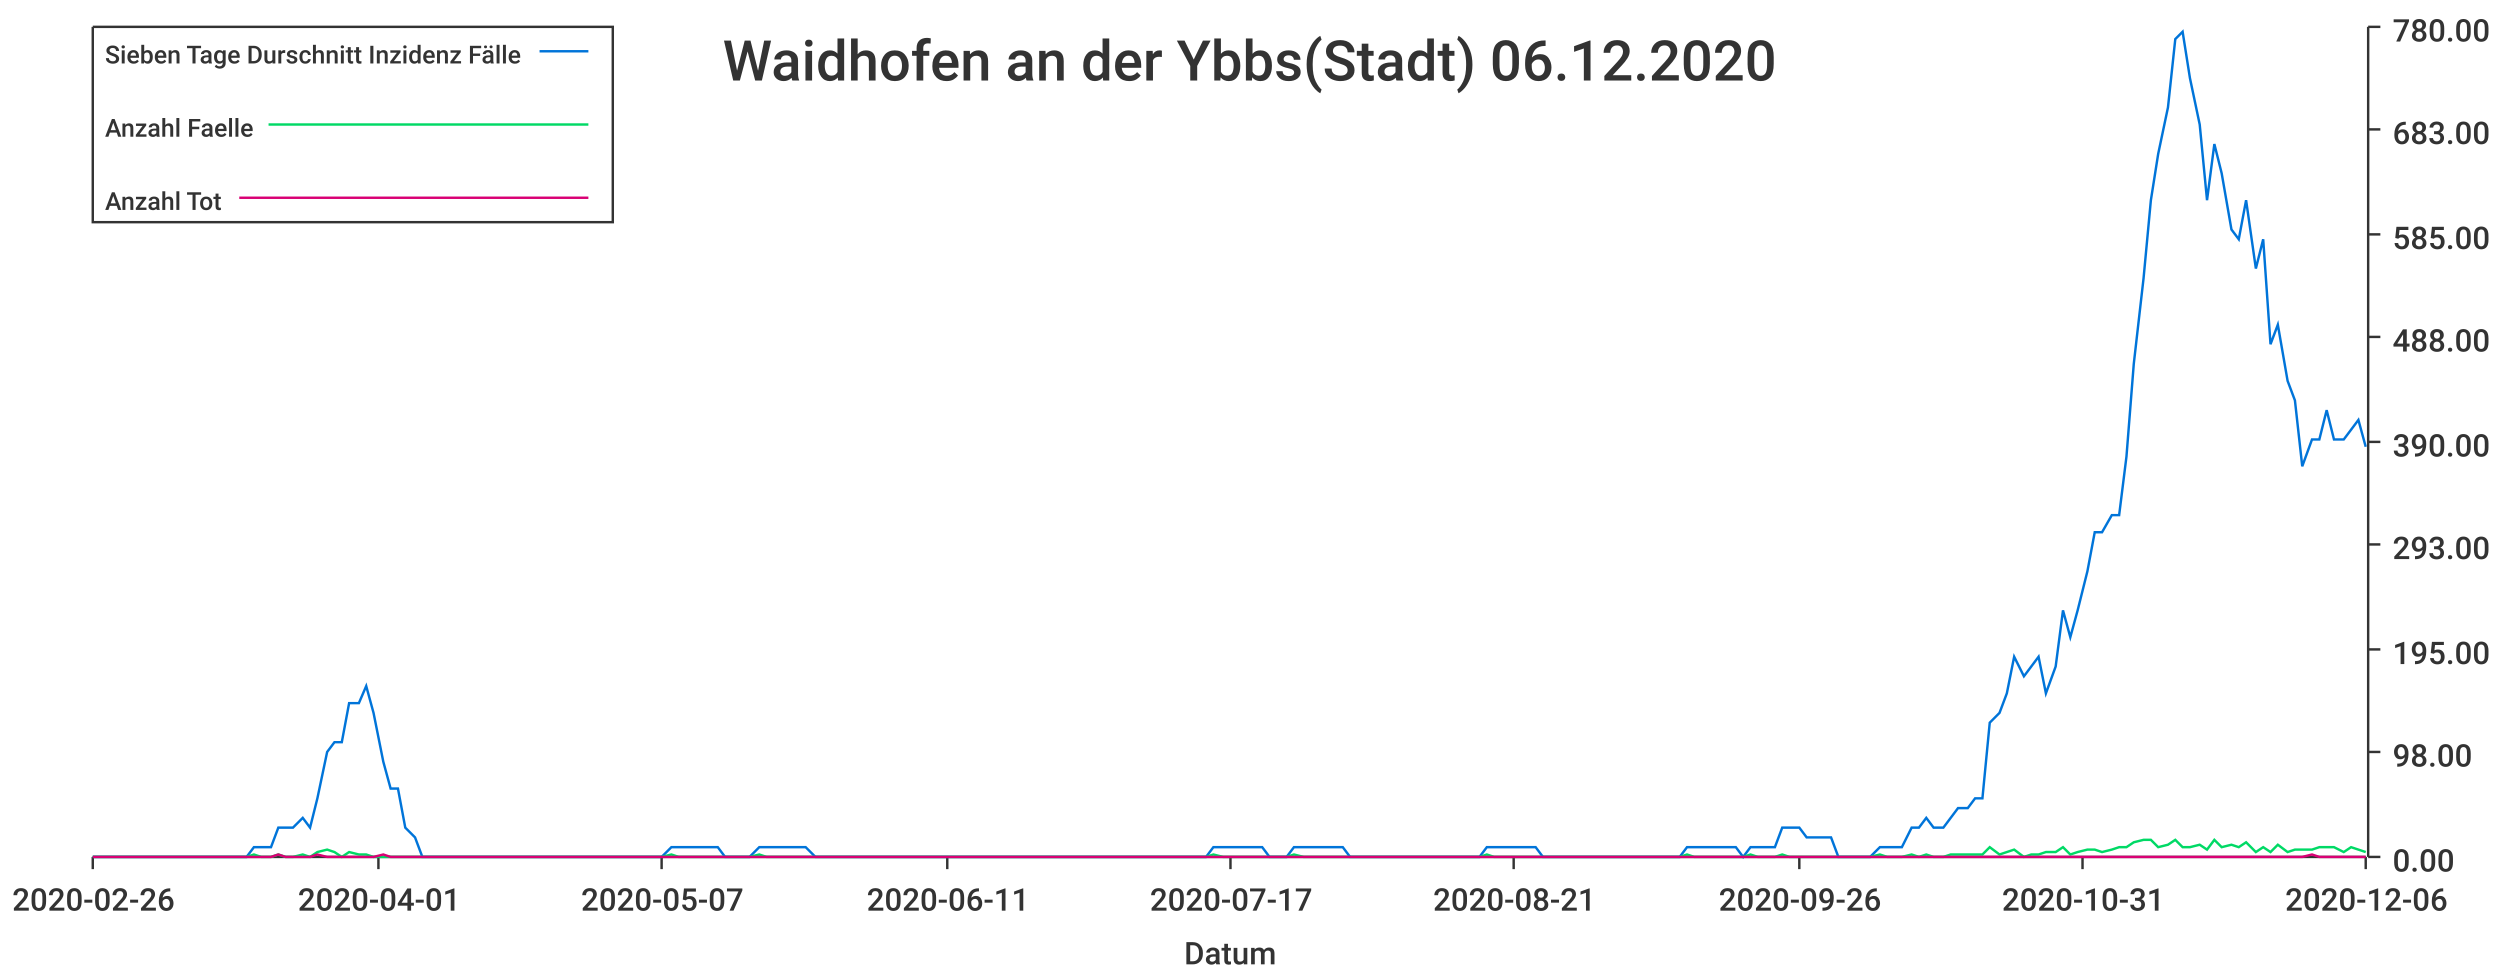
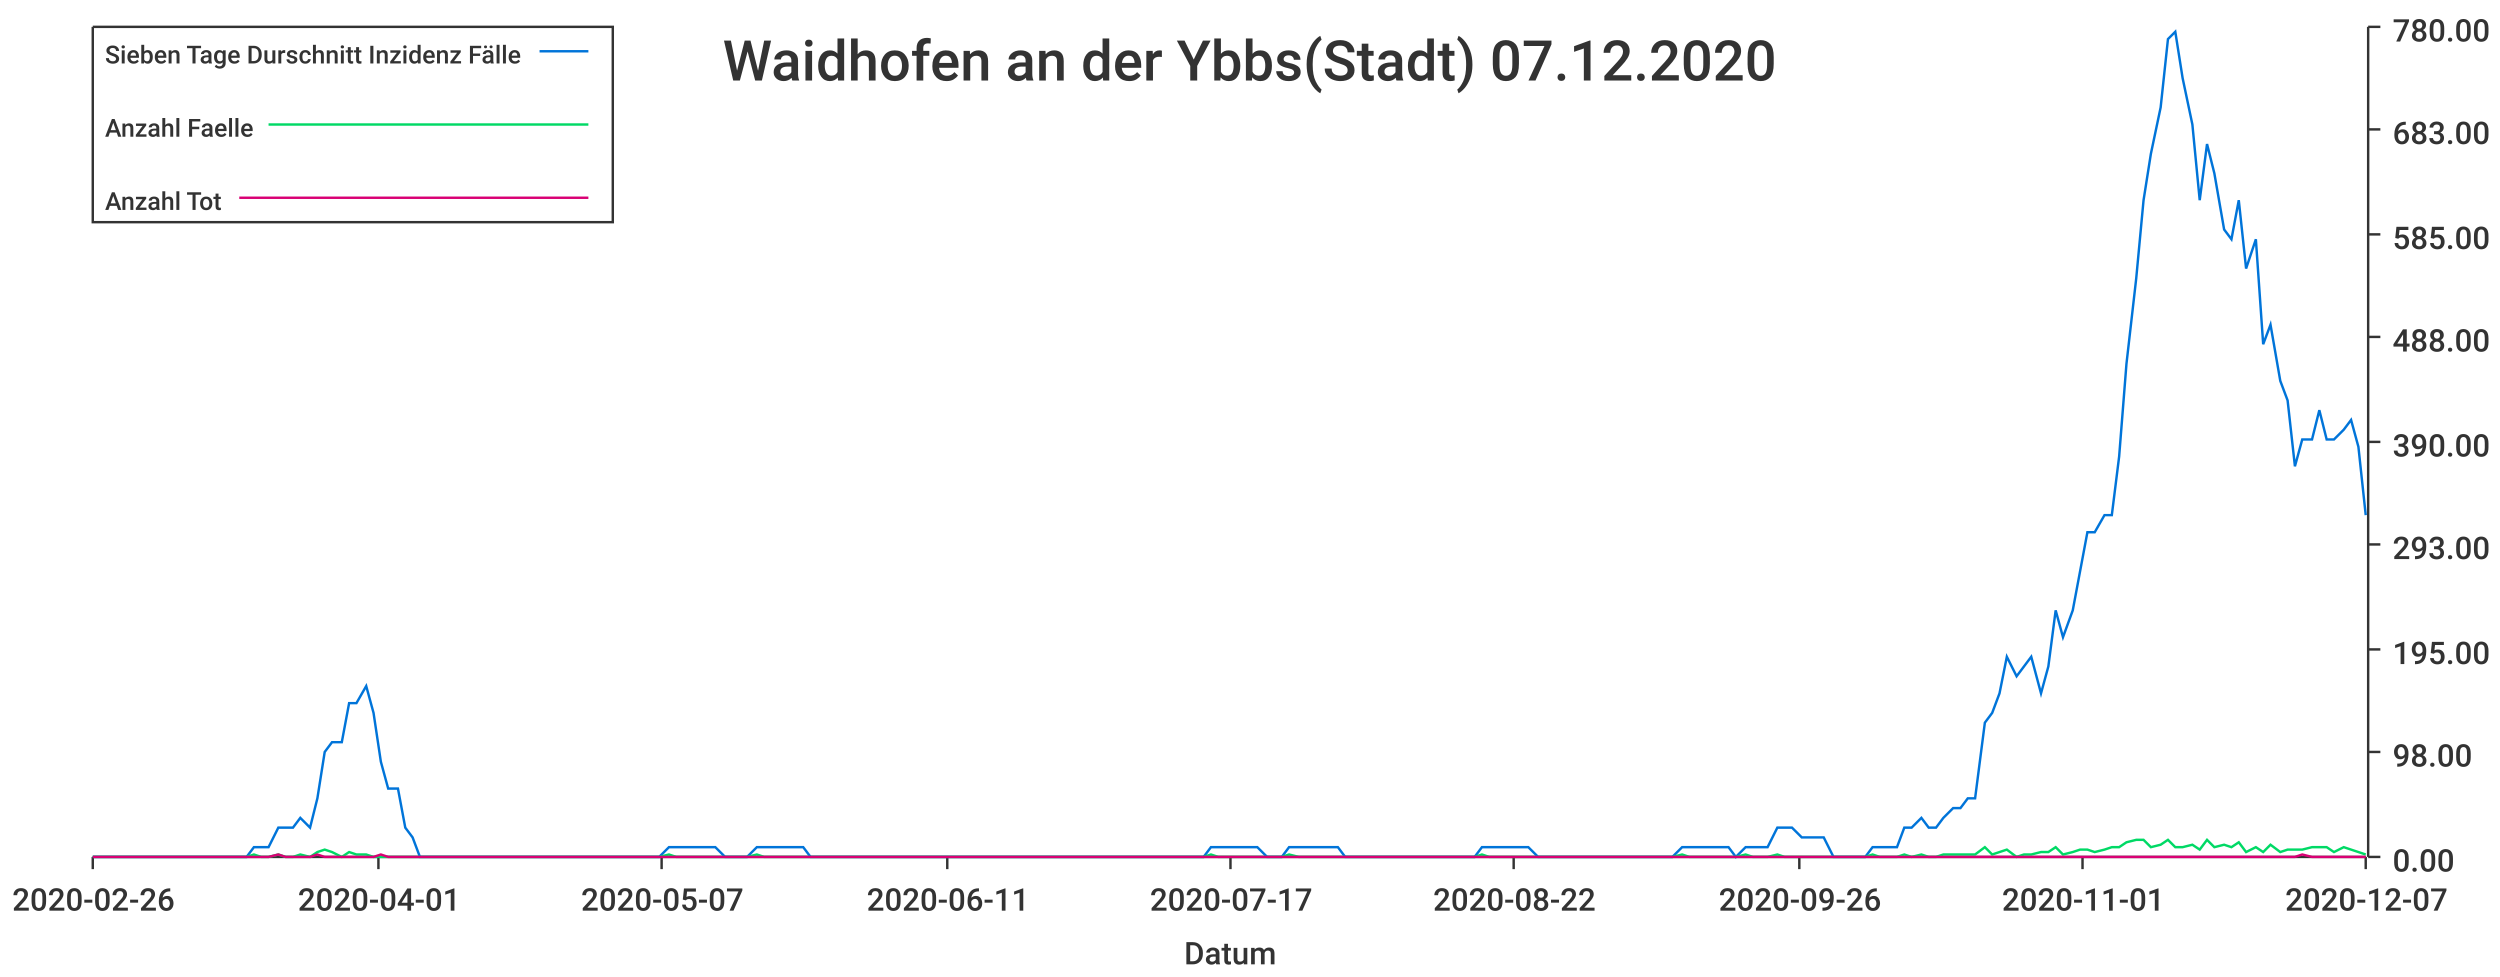
<svg xmlns="http://www.w3.org/2000/svg" width="1024" height="400">\n<path d="M 0 0 L 1024 0 L 1024 400 L 0 400 L 0 0" style="stroke-width:0;stroke:rgba(255,255,255,1.0);fill:rgba(255,255,255,1.0)" />
  <path d="M 38 11 L 969 11 L 969 351 L 38 351 L 38 11" style="stroke-width:0;stroke:rgba(255,255,255,1.0);fill:rgba(255,255,255,1.0)" />
  <path d="M 38 351 L 969 351" style="stroke-width:1;stroke:rgba(51,51,51,1.0);fill:none" />
  <path d="M 38 351 L 38 356" style="stroke-width:1;stroke:rgba(51,51,51,1.0);fill:none" />
  <text x="5" y="373" style="stroke-width:0;stroke:none;fill:rgba(51,51,51,1.0);font-size:12.8px;font-family:'Roboto Medium',sans-serif">2020-02-26</text>
  <path d="M 155 351 L 155 356" style="stroke-width:1;stroke:rgba(51,51,51,1.0);fill:none" />
  <text x="122" y="373" style="stroke-width:0;stroke:none;fill:rgba(51,51,51,1.0);font-size:12.8px;font-family:'Roboto Medium',sans-serif">2020-04-01</text>
  <path d="M 271 351 L 271 356" style="stroke-width:1;stroke:rgba(51,51,51,1.0);fill:none" />
  <text x="238" y="373" style="stroke-width:0;stroke:none;fill:rgba(51,51,51,1.0);font-size:12.8px;font-family:'Roboto Medium',sans-serif">2020-05-07</text>
  <path d="M 388 351 L 388 356" style="stroke-width:1;stroke:rgba(51,51,51,1.0);fill:none" />
  <text x="355" y="373" style="stroke-width:0;stroke:none;fill:rgba(51,51,51,1.0);font-size:12.8px;font-family:'Roboto Medium',sans-serif">2020-06-11</text>
  <path d="M 504 351 L 504 356" style="stroke-width:1;stroke:rgba(51,51,51,1.0);fill:none" />
  <text x="471" y="373" style="stroke-width:0;stroke:none;fill:rgba(51,51,51,1.0);font-size:12.8px;font-family:'Roboto Medium',sans-serif">2020-07-17</text>
  <path d="M 620 351 L 620 356" style="stroke-width:1;stroke:rgba(51,51,51,1.0);fill:none" />
-   <text x="587" y="373" style="stroke-width:0;stroke:none;fill:rgba(51,51,51,1.0);font-size:12.8px;font-family:'Roboto Medium',sans-serif">2020-08-21</text>
+   <text x="587" y="373" style="stroke-width:0;stroke:none;fill:rgba(51,51,51,1.0);font-size:12.8px;font-family:'Roboto Medium',sans-serif">2020-08-22</text>
  <path d="M 737 351 L 737 356" style="stroke-width:1;stroke:rgba(51,51,51,1.0);fill:none" />
  <text x="704" y="373" style="stroke-width:0;stroke:none;fill:rgba(51,51,51,1.0);font-size:12.8px;font-family:'Roboto Medium',sans-serif">2020-09-26</text>
  <path d="M 853 351 L 853 356" style="stroke-width:1;stroke:rgba(51,51,51,1.0);fill:none" />
-   <text x="820" y="373" style="stroke-width:0;stroke:none;fill:rgba(51,51,51,1.0);font-size:12.8px;font-family:'Roboto Medium',sans-serif">2020-10-31</text>
+   <text x="820" y="373" style="stroke-width:0;stroke:none;fill:rgba(51,51,51,1.0);font-size:12.8px;font-family:'Roboto Medium',sans-serif">2020-11-01</text>
  <path d="M 969 351 L 969 356" style="stroke-width:1;stroke:rgba(51,51,51,1.0);fill:none" />
-   <text x="936" y="373" style="stroke-width:0;stroke:none;fill:rgba(51,51,51,1.0);font-size:12.8px;font-family:'Roboto Medium',sans-serif">2020-12-06</text>
+   <text x="936" y="373" style="stroke-width:0;stroke:none;fill:rgba(51,51,51,1.0);font-size:12.8px;font-family:'Roboto Medium',sans-serif">2020-12-07</text>
  <text x="485" y="395" style="stroke-width:0;stroke:none;fill:rgba(51,51,51,1.0);font-size:12.8px;font-family:'Roboto Medium',sans-serif">Datum</text>
  <path d="M 970 351 L 970 11" style="stroke-width:1;stroke:rgba(51,51,51,1.0);fill:none" />
  <path d="M 970 351 L 975 351" style="stroke-width:1;stroke:rgba(51,51,51,1.0);fill:none" />
  <text x="980" y="357" style="stroke-width:0;stroke:none;fill:rgba(51,51,51,1.0);font-size:12.8px;font-family:'Roboto Medium',sans-serif">0.00</text>
  <path d="M 970 308 L 975 308" style="stroke-width:1;stroke:rgba(51,51,51,1.0);fill:none" />
  <text x="980" y="314" style="stroke-width:0;stroke:none;fill:rgba(51,51,51,1.0);font-size:12.8px;font-family:'Roboto Medium',sans-serif">98.00</text>
  <path d="M 970 266 L 975 266" style="stroke-width:1;stroke:rgba(51,51,51,1.0);fill:none" />
  <text x="980" y="272" style="stroke-width:0;stroke:none;fill:rgba(51,51,51,1.0);font-size:12.8px;font-family:'Roboto Medium',sans-serif">195.00</text>
  <path d="M 970 223 L 975 223" style="stroke-width:1;stroke:rgba(51,51,51,1.0);fill:none" />
  <text x="980" y="229" style="stroke-width:0;stroke:none;fill:rgba(51,51,51,1.0);font-size:12.8px;font-family:'Roboto Medium',sans-serif">293.00</text>
  <path d="M 970 181 L 975 181" style="stroke-width:1;stroke:rgba(51,51,51,1.0);fill:none" />
  <text x="980" y="187" style="stroke-width:0;stroke:none;fill:rgba(51,51,51,1.0);font-size:12.8px;font-family:'Roboto Medium',sans-serif">390.00</text>
  <path d="M 970 138 L 975 138" style="stroke-width:1;stroke:rgba(51,51,51,1.0);fill:none" />
  <text x="980" y="144" style="stroke-width:0;stroke:none;fill:rgba(51,51,51,1.0);font-size:12.8px;font-family:'Roboto Medium',sans-serif">488.00</text>
  <path d="M 970 96 L 975 96" style="stroke-width:1;stroke:rgba(51,51,51,1.0);fill:none" />
  <text x="980" y="102" style="stroke-width:0;stroke:none;fill:rgba(51,51,51,1.0);font-size:12.8px;font-family:'Roboto Medium',sans-serif">585.00</text>
  <path d="M 970 53 L 975 53" style="stroke-width:1;stroke:rgba(51,51,51,1.0);fill:none" />
  <text x="980" y="59" style="stroke-width:0;stroke:none;fill:rgba(51,51,51,1.0);font-size:12.8px;font-family:'Roboto Medium',sans-serif">683.00</text>
  <path d="M 970 11 L 975 11" style="stroke-width:1;stroke:rgba(51,51,51,1.0);fill:none" />
  <text x="980" y="17" style="stroke-width:0;stroke:none;fill:rgba(51,51,51,1.0);font-size:12.8px;font-family:'Roboto Medium',sans-serif">780.00</text>
-   <path d="M 38 351 L 42 351 L 45 351 L 48 351 L 52 351 L 55 351 L 58 351 L 61 351 L 65 351 L 68 351 L 71 351 L 75 351 L 78 351 L 81 351 L 84 351 L 88 351 L 91 351 L 94 351 L 98 351 L 101 351 L 104 347 L 107 347 L 111 347 L 114 339 L 117 339 L 120 339 L 124 335 L 127 339 L 130 327 L 134 308 L 137 304 L 140 304 L 143 288 L 147 288 L 150 281 L 153 292 L 157 312 L 160 323 L 163 323 L 166 339 L 170 343 L 173 351 L 176 351 L 179 351 L 183 351 L 186 351 L 189 351 L 193 351 L 196 351 L 199 351 L 202 351 L 206 351 L 209 351 L 212 351 L 216 351 L 219 351 L 222 351 L 225 351 L 229 351 L 232 351 L 235 351 L 238 351 L 242 351 L 245 351 L 248 351 L 252 351 L 255 351 L 258 351 L 261 351 L 265 351 L 268 351 L 271 351 L 275 347 L 278 347 L 281 347 L 284 347 L 288 347 L 291 347 L 294 347 L 297 351 L 301 351 L 304 351 L 307 351 L 311 347 L 314 347 L 317 347 L 320 347 L 324 347 L 327 347 L 330 347 L 334 351 L 337 351 L 340 351 L 343 351 L 347 351 L 350 351 L 353 351 L 356 351 L 360 351 L 363 351 L 366 351 L 370 351 L 373 351 L 376 351 L 379 351 L 383 351 L 386 351 L 389 351 L 393 351 L 396 351 L 399 351 L 402 351 L 406 351 L 409 351 L 412 351 L 415 351 L 419 351 L 422 351 L 425 351 L 429 351 L 432 351 L 435 351 L 438 351 L 442 351 L 445 351 L 448 351 L 452 351 L 455 351 L 458 351 L 461 351 L 465 351 L 468 351 L 471 351 L 474 351 L 478 351 L 481 351 L 484 351 L 488 351 L 491 351 L 494 351 L 497 347 L 501 347 L 504 347 L 507 347 L 511 347 L 514 347 L 517 347 L 520 351 L 524 351 L 527 351 L 530 347 L 534 347 L 537 347 L 540 347 L 543 347 L 547 347 L 550 347 L 553 351 L 556 351 L 560 351 L 563 351 L 566 351 L 570 351 L 573 351 L 576 351 L 579 351 L 583 351 L 586 351 L 589 351 L 593 351 L 596 351 L 599 351 L 602 351 L 606 351 L 609 347 L 612 347 L 615 347 L 619 347 L 622 347 L 625 347 L 629 347 L 632 351 L 635 351 L 638 351 L 642 351 L 645 351 L 648 351 L 652 351 L 655 351 L 658 351 L 661 351 L 665 351 L 668 351 L 671 351 L 674 351 L 678 351 L 681 351 L 684 351 L 688 351 L 691 347 L 694 347 L 697 347 L 701 347 L 704 347 L 707 347 L 711 347 L 714 351 L 717 347 L 720 347 L 724 347 L 727 347 L 730 339 L 733 339 L 737 339 L 740 343 L 743 343 L 747 343 L 750 343 L 753 351 L 756 351 L 760 351 L 763 351 L 766 351 L 770 347 L 773 347 L 776 347 L 779 347 L 783 339 L 786 339 L 789 335 L 792 339 L 796 339 L 799 335 L 802 331 L 806 331 L 809 327 L 812 327 L 815 296 L 819 292 L 822 284 L 825 269 L 829 277 L 832 273 L 835 269 L 838 284 L 842 273 L 845 250 L 848 261 L 851 250 L 855 234 L 858 218 L 861 218 L 865 211 L 868 211 L 871 187 L 874 149 L 878 114 L 881 82 L 884 63 L 888 44 L 891 16 L 894 13 L 897 32 L 901 51 L 904 82 L 907 59 L 910 71 L 914 94 L 917 98 L 920 82 L 924 110 L 927 98 L 930 141 L 933 133 L 937 156 L 940 164 L 943 191 L 947 180 L 950 180 L 953 168 L 956 180 L 960 180 L 963 176 L 966 172 L 969 183" style="stroke-width:1;stroke:rgba(0,116,217,1.0);fill:none" />
-   <path d="M 38 351 L 42 351 L 45 351 L 48 351 L 52 351 L 55 351 L 58 351 L 61 351 L 65 351 L 68 351 L 71 351 L 75 351 L 78 351 L 81 351 L 84 351 L 88 351 L 91 351 L 94 351 L 98 351 L 101 351 L 104 350 L 107 351 L 111 351 L 114 350 L 117 351 L 120 351 L 124 350 L 127 351 L 130 349 L 134 348 L 137 349 L 140 351 L 143 349 L 147 350 L 150 350 L 153 351 L 157 351 L 160 351 L 163 351 L 166 351 L 170 351 L 173 351 L 176 351 L 179 351 L 183 351 L 186 351 L 189 351 L 193 351 L 196 351 L 199 351 L 202 351 L 206 351 L 209 351 L 212 351 L 216 351 L 219 351 L 222 351 L 225 351 L 229 351 L 232 351 L 235 351 L 238 351 L 242 351 L 245 351 L 248 351 L 252 351 L 255 351 L 258 351 L 261 351 L 265 351 L 268 351 L 271 351 L 275 350 L 278 351 L 281 351 L 284 351 L 288 351 L 291 351 L 294 351 L 297 351 L 301 351 L 304 351 L 307 351 L 311 350 L 314 351 L 317 351 L 320 351 L 324 351 L 327 351 L 330 351 L 334 351 L 337 351 L 340 351 L 343 351 L 347 351 L 350 351 L 353 351 L 356 351 L 360 351 L 363 351 L 366 351 L 370 351 L 373 351 L 376 351 L 379 351 L 383 351 L 386 351 L 389 351 L 393 351 L 396 351 L 399 351 L 402 351 L 406 351 L 409 351 L 412 351 L 415 351 L 419 351 L 422 351 L 425 351 L 429 351 L 432 351 L 435 351 L 438 351 L 442 351 L 445 351 L 448 351 L 452 351 L 455 351 L 458 351 L 461 351 L 465 351 L 468 351 L 471 351 L 474 351 L 478 351 L 481 351 L 484 351 L 488 351 L 491 351 L 494 351 L 497 350 L 501 351 L 504 351 L 507 351 L 511 351 L 514 351 L 517 351 L 520 351 L 524 351 L 527 351 L 530 350 L 534 351 L 537 351 L 540 351 L 543 351 L 547 351 L 550 351 L 553 351 L 556 351 L 560 351 L 563 351 L 566 351 L 570 351 L 573 351 L 576 351 L 579 351 L 583 351 L 586 351 L 589 351 L 593 351 L 596 351 L 599 351 L 602 351 L 606 351 L 609 350 L 612 351 L 615 351 L 619 351 L 622 351 L 625 351 L 629 351 L 632 351 L 635 351 L 638 351 L 642 351 L 645 351 L 648 351 L 652 351 L 655 351 L 658 351 L 661 351 L 665 351 L 668 351 L 671 351 L 674 351 L 678 351 L 681 351 L 684 351 L 688 351 L 691 350 L 694 351 L 697 351 L 701 351 L 704 351 L 707 351 L 711 351 L 714 351 L 717 350 L 720 351 L 724 351 L 727 351 L 730 350 L 733 351 L 737 351 L 740 351 L 743 351 L 747 351 L 750 351 L 753 351 L 756 351 L 760 351 L 763 351 L 766 351 L 770 350 L 773 351 L 776 351 L 779 351 L 783 350 L 786 351 L 789 350 L 792 351 L 796 351 L 799 350 L 802 350 L 806 350 L 809 350 L 812 350 L 815 347 L 819 350 L 822 349 L 825 348 L 829 351 L 832 350 L 835 350 L 838 349 L 842 349 L 845 347 L 848 350 L 851 349 L 855 348 L 858 348 L 861 349 L 865 348 L 868 347 L 871 347 L 874 345 L 878 344 L 881 344 L 884 347 L 888 346 L 891 344 L 894 347 L 897 347 L 901 346 L 904 348 L 907 344 L 910 347 L 914 346 L 917 347 L 920 345 L 924 349 L 927 347 L 930 349 L 933 346 L 937 349 L 940 348 L 943 348 L 947 348 L 950 347 L 953 347 L 956 347 L 960 349 L 963 347 L 966 348 L 969 349" style="stroke-width:1;stroke:rgba(0,217,101,1.0);fill:none" />
-   <path d="M 38 351 L 42 351 L 45 351 L 48 351 L 52 351 L 55 351 L 58 351 L 61 351 L 65 351 L 68 351 L 71 351 L 75 351 L 78 351 L 81 351 L 84 351 L 88 351 L 91 351 L 94 351 L 98 351 L 101 351 L 104 351 L 107 351 L 111 351 L 114 350 L 117 351 L 120 351 L 124 351 L 127 351 L 130 350 L 134 351 L 137 351 L 140 351 L 143 351 L 147 351 L 150 351 L 153 351 L 157 350 L 160 351 L 163 351 L 166 351 L 170 351 L 173 351 L 176 351 L 179 351 L 183 351 L 186 351 L 189 351 L 193 351 L 196 351 L 199 351 L 202 351 L 206 351 L 209 351 L 212 351 L 216 351 L 219 351 L 222 351 L 225 351 L 229 351 L 232 351 L 235 351 L 238 351 L 242 351 L 245 351 L 248 351 L 252 351 L 255 351 L 258 351 L 261 351 L 265 351 L 268 351 L 271 351 L 275 351 L 278 351 L 281 351 L 284 351 L 288 351 L 291 351 L 294 351 L 297 351 L 301 351 L 304 351 L 307 351 L 311 351 L 314 351 L 317 351 L 320 351 L 324 351 L 327 351 L 330 351 L 334 351 L 337 351 L 340 351 L 343 351 L 347 351 L 350 351 L 353 351 L 356 351 L 360 351 L 363 351 L 366 351 L 370 351 L 373 351 L 376 351 L 379 351 L 383 351 L 386 351 L 389 351 L 393 351 L 396 351 L 399 351 L 402 351 L 406 351 L 409 351 L 412 351 L 415 351 L 419 351 L 422 351 L 425 351 L 429 351 L 432 351 L 435 351 L 438 351 L 442 351 L 445 351 L 448 351 L 452 351 L 455 351 L 458 351 L 461 351 L 465 351 L 468 351 L 471 351 L 474 351 L 478 351 L 481 351 L 484 351 L 488 351 L 491 351 L 494 351 L 497 351 L 501 351 L 504 351 L 507 351 L 511 351 L 514 351 L 517 351 L 520 351 L 524 351 L 527 351 L 530 351 L 534 351 L 537 351 L 540 351 L 543 351 L 547 351 L 550 351 L 553 351 L 556 351 L 560 351 L 563 351 L 566 351 L 570 351 L 573 351 L 576 351 L 579 351 L 583 351 L 586 351 L 589 351 L 593 351 L 596 351 L 599 351 L 602 351 L 606 351 L 609 351 L 612 351 L 615 351 L 619 351 L 622 351 L 625 351 L 629 351 L 632 351 L 635 351 L 638 351 L 642 351 L 645 351 L 648 351 L 652 351 L 655 351 L 658 351 L 661 351 L 665 351 L 668 351 L 671 351 L 674 351 L 678 351 L 681 351 L 684 351 L 688 351 L 691 351 L 694 351 L 697 351 L 701 351 L 704 351 L 707 351 L 711 351 L 714 351 L 717 351 L 720 351 L 724 351 L 727 351 L 730 351 L 733 351 L 737 351 L 740 351 L 743 351 L 747 351 L 750 351 L 753 351 L 756 351 L 760 351 L 763 351 L 766 351 L 770 351 L 773 351 L 776 351 L 779 351 L 783 351 L 786 351 L 789 351 L 792 351 L 796 351 L 799 351 L 802 351 L 806 351 L 809 351 L 812 351 L 815 351 L 819 351 L 822 351 L 825 351 L 829 351 L 832 351 L 835 351 L 838 351 L 842 351 L 845 351 L 848 351 L 851 351 L 855 351 L 858 351 L 861 351 L 865 351 L 868 351 L 871 351 L 874 351 L 878 351 L 881 351 L 884 351 L 888 351 L 891 351 L 894 351 L 897 351 L 901 351 L 904 351 L 907 351 L 910 351 L 914 351 L 917 351 L 920 351 L 924 351 L 927 351 L 930 351 L 933 351 L 937 351 L 940 351 L 943 351 L 947 350 L 950 351 L 953 351 L 956 351 L 960 351 L 963 351 L 966 351 L 969 351" style="stroke-width:1;stroke:rgba(217,0,116,1.0);fill:none" />
-   <text x="296" y="33" style="stroke-width:0;stroke:none;fill:rgba(51,51,51,1.0);font-size:23.0px;font-family:'Roboto Medium',sans-serif">Waidhofen an der Ybbs(Stadt) 06.12.2020</text>
+   <path d="M 38 351 L 42 351 L 45 351 L 48 351 L 52 351 L 55 351 L 58 351 L 61 351 L 65 351 L 68 351 L 71 351 L 74 351 L 78 351 L 81 351 L 84 351 L 87 351 L 91 351 L 94 351 L 97 351 L 101 351 L 104 347 L 107 347 L 110 347 L 114 339 L 117 339 L 120 339 L 123 335 L 127 339 L 130 327 L 133 308 L 136 304 L 140 304 L 143 288 L 146 288 L 150 281 L 153 292 L 156 312 L 159 323 L 163 323 L 166 339 L 169 343 L 172 351 L 176 351 L 179 351 L 182 351 L 185 351 L 189 351 L 192 351 L 195 351 L 199 351 L 202 351 L 205 351 L 208 351 L 212 351 L 215 351 L 218 351 L 221 351 L 225 351 L 228 351 L 231 351 L 234 351 L 238 351 L 241 351 L 244 351 L 248 351 L 251 351 L 254 351 L 257 351 L 261 351 L 264 351 L 267 351 L 270 351 L 274 347 L 277 347 L 280 347 L 283 347 L 287 347 L 290 347 L 293 347 L 297 351 L 300 351 L 303 351 L 306 351 L 310 347 L 313 347 L 316 347 L 319 347 L 323 347 L 326 347 L 329 347 L 332 351 L 336 351 L 339 351 L 342 351 L 346 351 L 349 351 L 352 351 L 355 351 L 359 351 L 362 351 L 365 351 L 368 351 L 372 351 L 375 351 L 378 351 L 381 351 L 385 351 L 388 351 L 391 351 L 395 351 L 398 351 L 401 351 L 404 351 L 408 351 L 411 351 L 414 351 L 417 351 L 421 351 L 424 351 L 427 351 L 430 351 L 434 351 L 437 351 L 440 351 L 444 351 L 447 351 L 450 351 L 453 351 L 457 351 L 460 351 L 463 351 L 466 351 L 470 351 L 473 351 L 476 351 L 479 351 L 483 351 L 486 351 L 489 351 L 493 351 L 496 347 L 499 347 L 502 347 L 506 347 L 509 347 L 512 347 L 515 347 L 519 351 L 522 351 L 525 351 L 528 347 L 532 347 L 535 347 L 538 347 L 542 347 L 545 347 L 548 347 L 551 351 L 555 351 L 558 351 L 561 351 L 564 351 L 568 351 L 571 351 L 574 351 L 577 351 L 581 351 L 584 351 L 587 351 L 591 351 L 594 351 L 597 351 L 600 351 L 604 351 L 607 347 L 610 347 L 613 347 L 617 347 L 620 347 L 623 347 L 626 347 L 630 351 L 633 351 L 636 351 L 640 351 L 643 351 L 646 351 L 649 351 L 653 351 L 656 351 L 659 351 L 662 351 L 666 351 L 669 351 L 672 351 L 675 351 L 679 351 L 682 351 L 685 351 L 689 347 L 692 347 L 695 347 L 698 347 L 702 347 L 705 347 L 708 347 L 711 351 L 715 347 L 718 347 L 721 347 L 724 347 L 728 339 L 731 339 L 734 339 L 738 343 L 741 343 L 744 343 L 747 343 L 751 351 L 754 351 L 757 351 L 760 351 L 764 351 L 767 347 L 770 347 L 773 347 L 777 347 L 780 339 L 783 339 L 787 335 L 790 339 L 793 339 L 796 335 L 800 331 L 803 331 L 806 327 L 809 327 L 813 296 L 816 292 L 819 284 L 822 269 L 826 277 L 829 273 L 832 269 L 836 284 L 839 273 L 842 250 L 845 261 L 849 250 L 852 234 L 855 218 L 858 218 L 862 211 L 865 211 L 868 187 L 871 149 L 875 114 L 878 82 L 881 63 L 885 44 L 888 16 L 891 13 L 894 32 L 898 51 L 901 82 L 904 59 L 907 71 L 911 94 L 914 98 L 917 82 L 920 110 L 924 98 L 927 141 L 930 133 L 934 156 L 937 164 L 940 191 L 943 180 L 947 180 L 950 168 L 953 180 L 956 180 L 960 176 L 963 172 L 966 183 L 969 211" style="stroke-width:1;stroke:rgba(0,116,217,1.0);fill:none" />
+   <path d="M 38 351 L 42 351 L 45 351 L 48 351 L 52 351 L 55 351 L 58 351 L 61 351 L 65 351 L 68 351 L 71 351 L 74 351 L 78 351 L 81 351 L 84 351 L 87 351 L 91 351 L 94 351 L 97 351 L 101 351 L 104 350 L 107 351 L 110 351 L 114 350 L 117 351 L 120 351 L 123 350 L 127 351 L 130 349 L 133 348 L 136 349 L 140 351 L 143 349 L 146 350 L 150 350 L 153 351 L 156 351 L 159 351 L 163 351 L 166 351 L 169 351 L 172 351 L 176 351 L 179 351 L 182 351 L 185 351 L 189 351 L 192 351 L 195 351 L 199 351 L 202 351 L 205 351 L 208 351 L 212 351 L 215 351 L 218 351 L 221 351 L 225 351 L 228 351 L 231 351 L 234 351 L 238 351 L 241 351 L 244 351 L 248 351 L 251 351 L 254 351 L 257 351 L 261 351 L 264 351 L 267 351 L 270 351 L 274 350 L 277 351 L 280 351 L 283 351 L 287 351 L 290 351 L 293 351 L 297 351 L 300 351 L 303 351 L 306 351 L 310 350 L 313 351 L 316 351 L 319 351 L 323 351 L 326 351 L 329 351 L 332 351 L 336 351 L 339 351 L 342 351 L 346 351 L 349 351 L 352 351 L 355 351 L 359 351 L 362 351 L 365 351 L 368 351 L 372 351 L 375 351 L 378 351 L 381 351 L 385 351 L 388 351 L 391 351 L 395 351 L 398 351 L 401 351 L 404 351 L 408 351 L 411 351 L 414 351 L 417 351 L 421 351 L 424 351 L 427 351 L 430 351 L 434 351 L 437 351 L 440 351 L 444 351 L 447 351 L 450 351 L 453 351 L 457 351 L 460 351 L 463 351 L 466 351 L 470 351 L 473 351 L 476 351 L 479 351 L 483 351 L 486 351 L 489 351 L 493 351 L 496 350 L 499 351 L 502 351 L 506 351 L 509 351 L 512 351 L 515 351 L 519 351 L 522 351 L 525 351 L 528 350 L 532 351 L 535 351 L 538 351 L 542 351 L 545 351 L 548 351 L 551 351 L 555 351 L 558 351 L 561 351 L 564 351 L 568 351 L 571 351 L 574 351 L 577 351 L 581 351 L 584 351 L 587 351 L 591 351 L 594 351 L 597 351 L 600 351 L 604 351 L 607 350 L 610 351 L 613 351 L 617 351 L 620 351 L 623 351 L 626 351 L 630 351 L 633 351 L 636 351 L 640 351 L 643 351 L 646 351 L 649 351 L 653 351 L 656 351 L 659 351 L 662 351 L 666 351 L 669 351 L 672 351 L 675 351 L 679 351 L 682 351 L 685 351 L 689 350 L 692 351 L 695 351 L 698 351 L 702 351 L 705 351 L 708 351 L 711 351 L 715 350 L 718 351 L 721 351 L 724 351 L 728 350 L 731 351 L 734 351 L 738 351 L 741 351 L 744 351 L 747 351 L 751 351 L 754 351 L 757 351 L 760 351 L 764 351 L 767 350 L 770 351 L 773 351 L 777 351 L 780 350 L 783 351 L 787 350 L 790 351 L 793 351 L 796 350 L 800 350 L 803 350 L 806 350 L 809 350 L 813 347 L 816 350 L 819 349 L 822 348 L 826 351 L 829 350 L 832 350 L 836 349 L 839 349 L 842 347 L 845 350 L 849 349 L 852 348 L 855 348 L 858 349 L 862 348 L 865 347 L 868 347 L 871 345 L 875 344 L 878 344 L 881 347 L 885 346 L 888 344 L 891 347 L 894 347 L 898 346 L 901 348 L 904 344 L 907 347 L 911 346 L 914 347 L 917 345 L 920 349 L 924 347 L 927 349 L 930 346 L 934 349 L 937 348 L 940 348 L 943 348 L 947 347 L 950 347 L 953 347 L 956 349 L 960 347 L 963 348 L 966 349 L 969 350" style="stroke-width:1;stroke:rgba(0,217,101,1.0);fill:none" />
+   <path d="M 38 351 L 42 351 L 45 351 L 48 351 L 52 351 L 55 351 L 58 351 L 61 351 L 65 351 L 68 351 L 71 351 L 74 351 L 78 351 L 81 351 L 84 351 L 87 351 L 91 351 L 94 351 L 97 351 L 101 351 L 104 351 L 107 351 L 110 351 L 114 350 L 117 351 L 120 351 L 123 351 L 127 351 L 130 350 L 133 351 L 136 351 L 140 351 L 143 351 L 146 351 L 150 351 L 153 351 L 156 350 L 159 351 L 163 351 L 166 351 L 169 351 L 172 351 L 176 351 L 179 351 L 182 351 L 185 351 L 189 351 L 192 351 L 195 351 L 199 351 L 202 351 L 205 351 L 208 351 L 212 351 L 215 351 L 218 351 L 221 351 L 225 351 L 228 351 L 231 351 L 234 351 L 238 351 L 241 351 L 244 351 L 248 351 L 251 351 L 254 351 L 257 351 L 261 351 L 264 351 L 267 351 L 270 351 L 274 351 L 277 351 L 280 351 L 283 351 L 287 351 L 290 351 L 293 351 L 297 351 L 300 351 L 303 351 L 306 351 L 310 351 L 313 351 L 316 351 L 319 351 L 323 351 L 326 351 L 329 351 L 332 351 L 336 351 L 339 351 L 342 351 L 346 351 L 349 351 L 352 351 L 355 351 L 359 351 L 362 351 L 365 351 L 368 351 L 372 351 L 375 351 L 378 351 L 381 351 L 385 351 L 388 351 L 391 351 L 395 351 L 398 351 L 401 351 L 404 351 L 408 351 L 411 351 L 414 351 L 417 351 L 421 351 L 424 351 L 427 351 L 430 351 L 434 351 L 437 351 L 440 351 L 444 351 L 447 351 L 450 351 L 453 351 L 457 351 L 460 351 L 463 351 L 466 351 L 470 351 L 473 351 L 476 351 L 479 351 L 483 351 L 486 351 L 489 351 L 493 351 L 496 351 L 499 351 L 502 351 L 506 351 L 509 351 L 512 351 L 515 351 L 519 351 L 522 351 L 525 351 L 528 351 L 532 351 L 535 351 L 538 351 L 542 351 L 545 351 L 548 351 L 551 351 L 555 351 L 558 351 L 561 351 L 564 351 L 568 351 L 571 351 L 574 351 L 577 351 L 581 351 L 584 351 L 587 351 L 591 351 L 594 351 L 597 351 L 600 351 L 604 351 L 607 351 L 610 351 L 613 351 L 617 351 L 620 351 L 623 351 L 626 351 L 630 351 L 633 351 L 636 351 L 640 351 L 643 351 L 646 351 L 649 351 L 653 351 L 656 351 L 659 351 L 662 351 L 666 351 L 669 351 L 672 351 L 675 351 L 679 351 L 682 351 L 685 351 L 689 351 L 692 351 L 695 351 L 698 351 L 702 351 L 705 351 L 708 351 L 711 351 L 715 351 L 718 351 L 721 351 L 724 351 L 728 351 L 731 351 L 734 351 L 738 351 L 741 351 L 744 351 L 747 351 L 751 351 L 754 351 L 757 351 L 760 351 L 764 351 L 767 351 L 770 351 L 773 351 L 777 351 L 780 351 L 783 351 L 787 351 L 790 351 L 793 351 L 796 351 L 800 351 L 803 351 L 806 351 L 809 351 L 813 351 L 816 351 L 819 351 L 822 351 L 826 351 L 829 351 L 832 351 L 836 351 L 839 351 L 842 351 L 845 351 L 849 351 L 852 351 L 855 351 L 858 351 L 862 351 L 865 351 L 868 351 L 871 351 L 875 351 L 878 351 L 881 351 L 885 351 L 888 351 L 891 351 L 894 351 L 898 351 L 901 351 L 904 351 L 907 351 L 911 351 L 914 351 L 917 351 L 920 351 L 924 351 L 927 351 L 930 351 L 934 351 L 937 351 L 940 351 L 943 350 L 947 351 L 950 351 L 953 351 L 956 351 L 960 351 L 963 351 L 966 351 L 969 351" style="stroke-width:1;stroke:rgba(217,0,116,1.0);fill:none" />
+   <text x="296" y="33" style="stroke-width:0;stroke:none;fill:rgba(51,51,51,1.0);font-size:23.0px;font-family:'Roboto Medium',sans-serif">Waidhofen an der Ybbs(Stadt) 07.12.2020</text>
  <path d="M 38 11 L 251 11 L 251 91 L 38 91 L 38 11" style="stroke-width:1;stroke:rgba(51,51,51,1.0);fill:rgba(255,255,255,1.0)" />
  <text x="43" y="26" style="stroke-width:0;stroke:none;fill:rgba(51,51,51,1.0);font-size:10.2px;font-family:'Roboto Medium',sans-serif">Sieben Tage Durschnitt Inzidenz Fälle</text>
  <path d="M 221 21 L 241 21" style="stroke-width:1;stroke:rgba(0,116,217,1.0);fill:none" />
  <text x="43" y="56" style="stroke-width:0;stroke:none;fill:rgba(51,51,51,1.0);font-size:10.2px;font-family:'Roboto Medium',sans-serif">Anzahl Faelle</text>
  <path d="M 110 51 L 241 51" style="stroke-width:1;stroke:rgba(0,217,101,1.0);fill:none" />
  <text x="43" y="86" style="stroke-width:0;stroke:none;fill:rgba(51,51,51,1.0);font-size:10.2px;font-family:'Roboto Medium',sans-serif">Anzahl Tot</text>
  <path d="M 98 81 L 241 81" style="stroke-width:1;stroke:rgba(217,0,116,1.0);fill:none" />
</svg>
